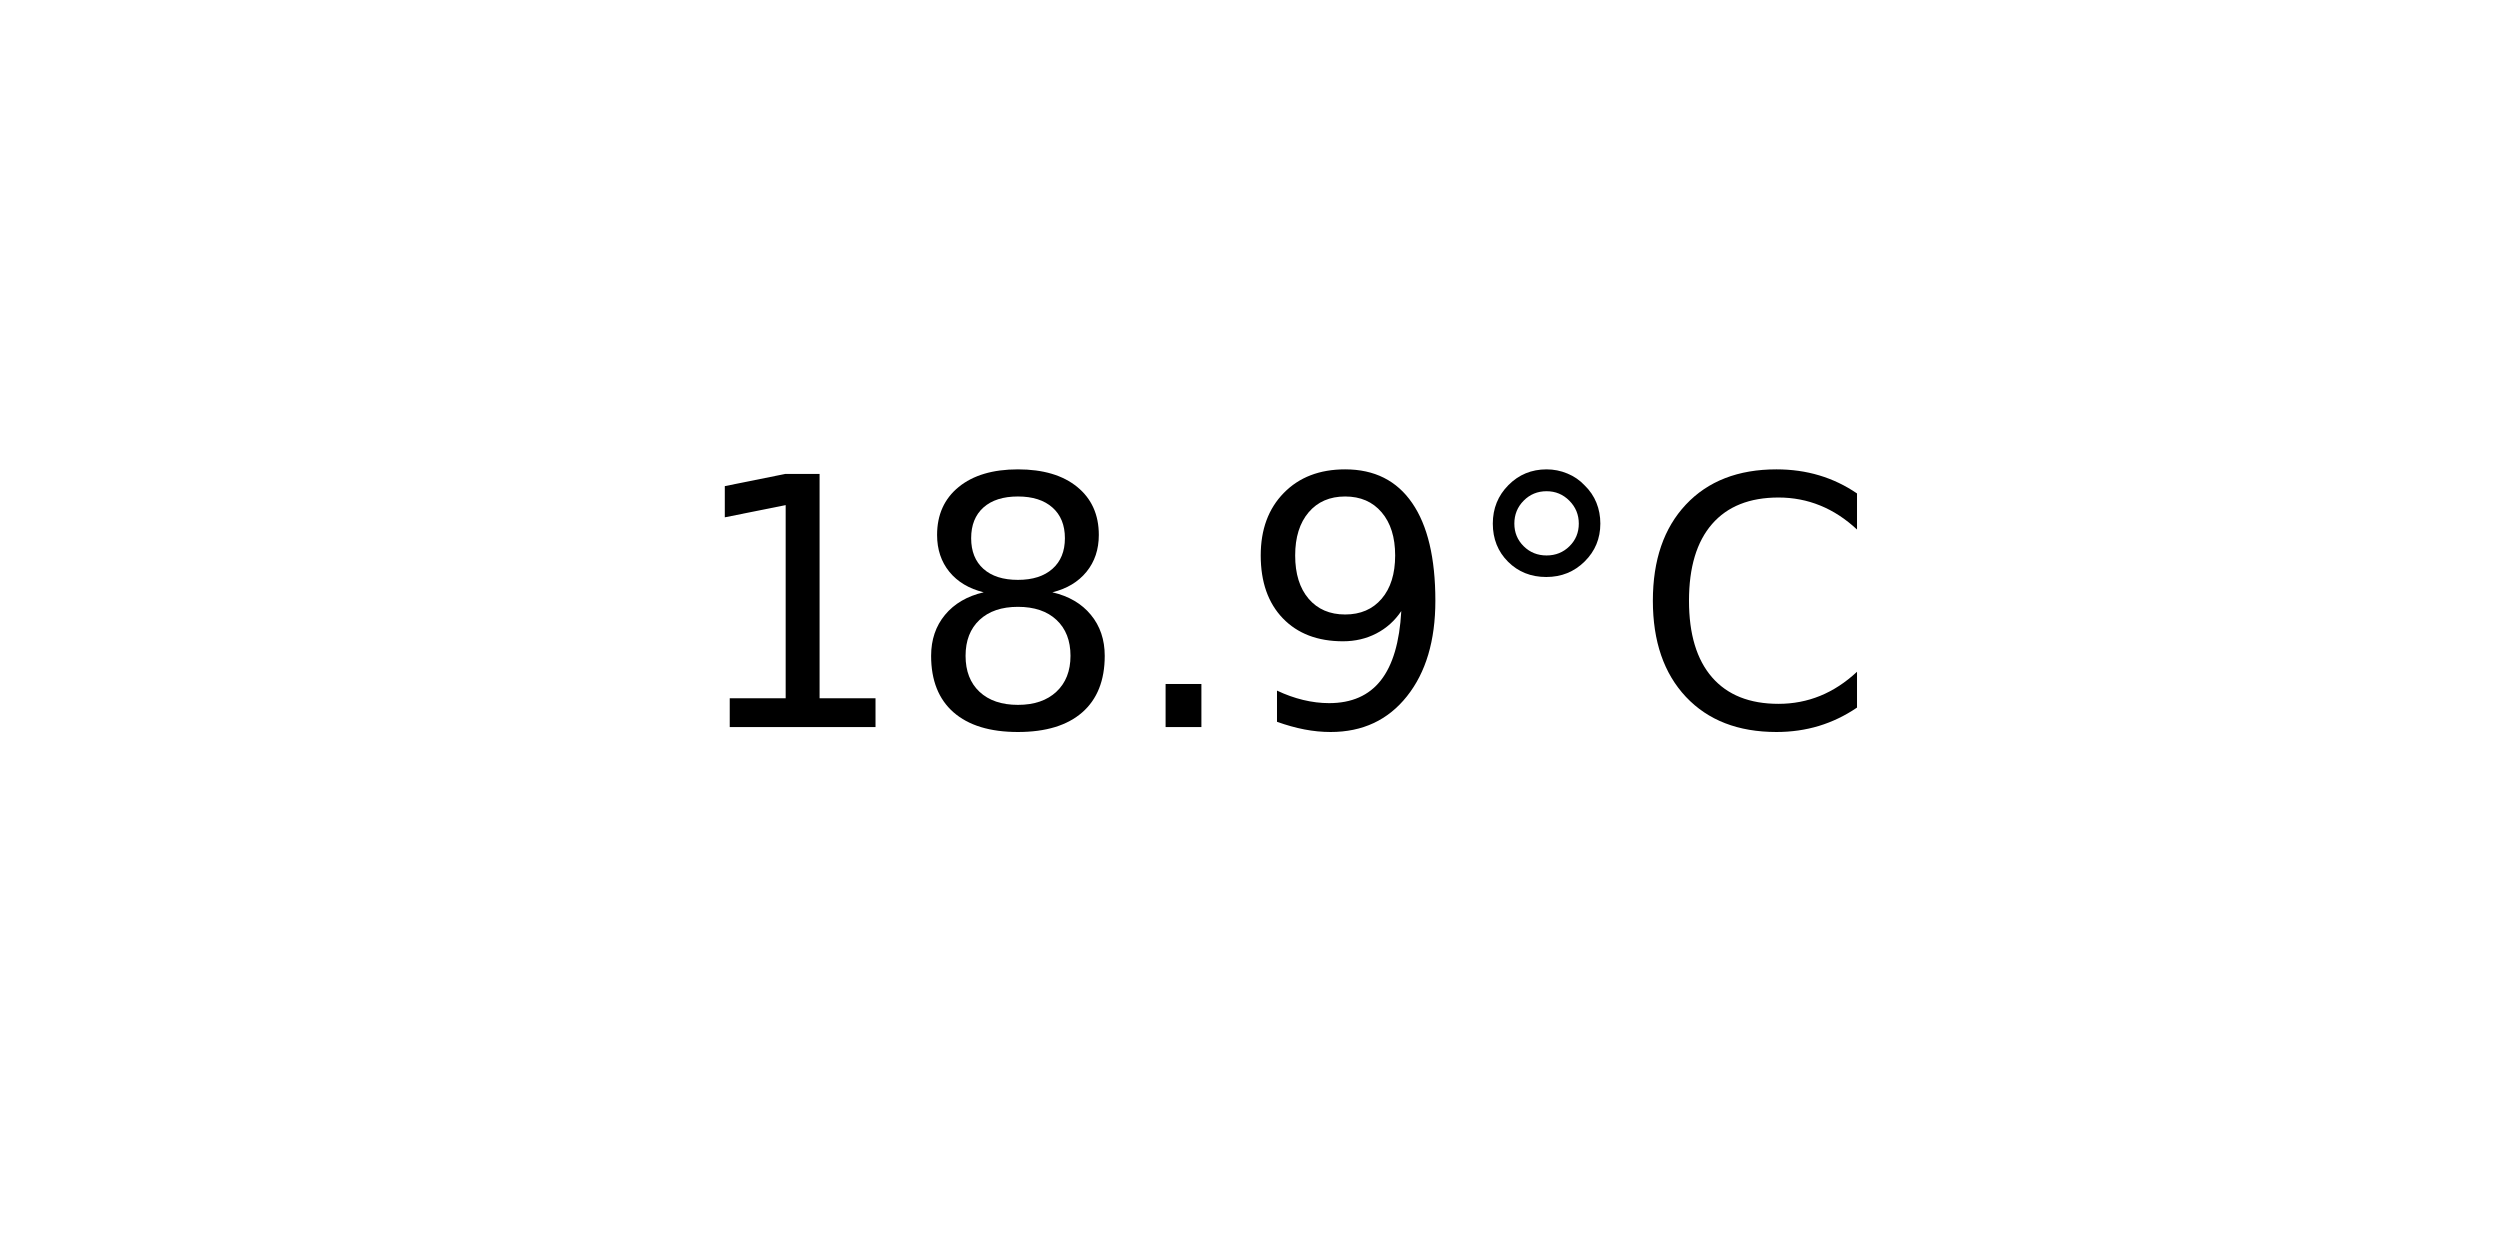
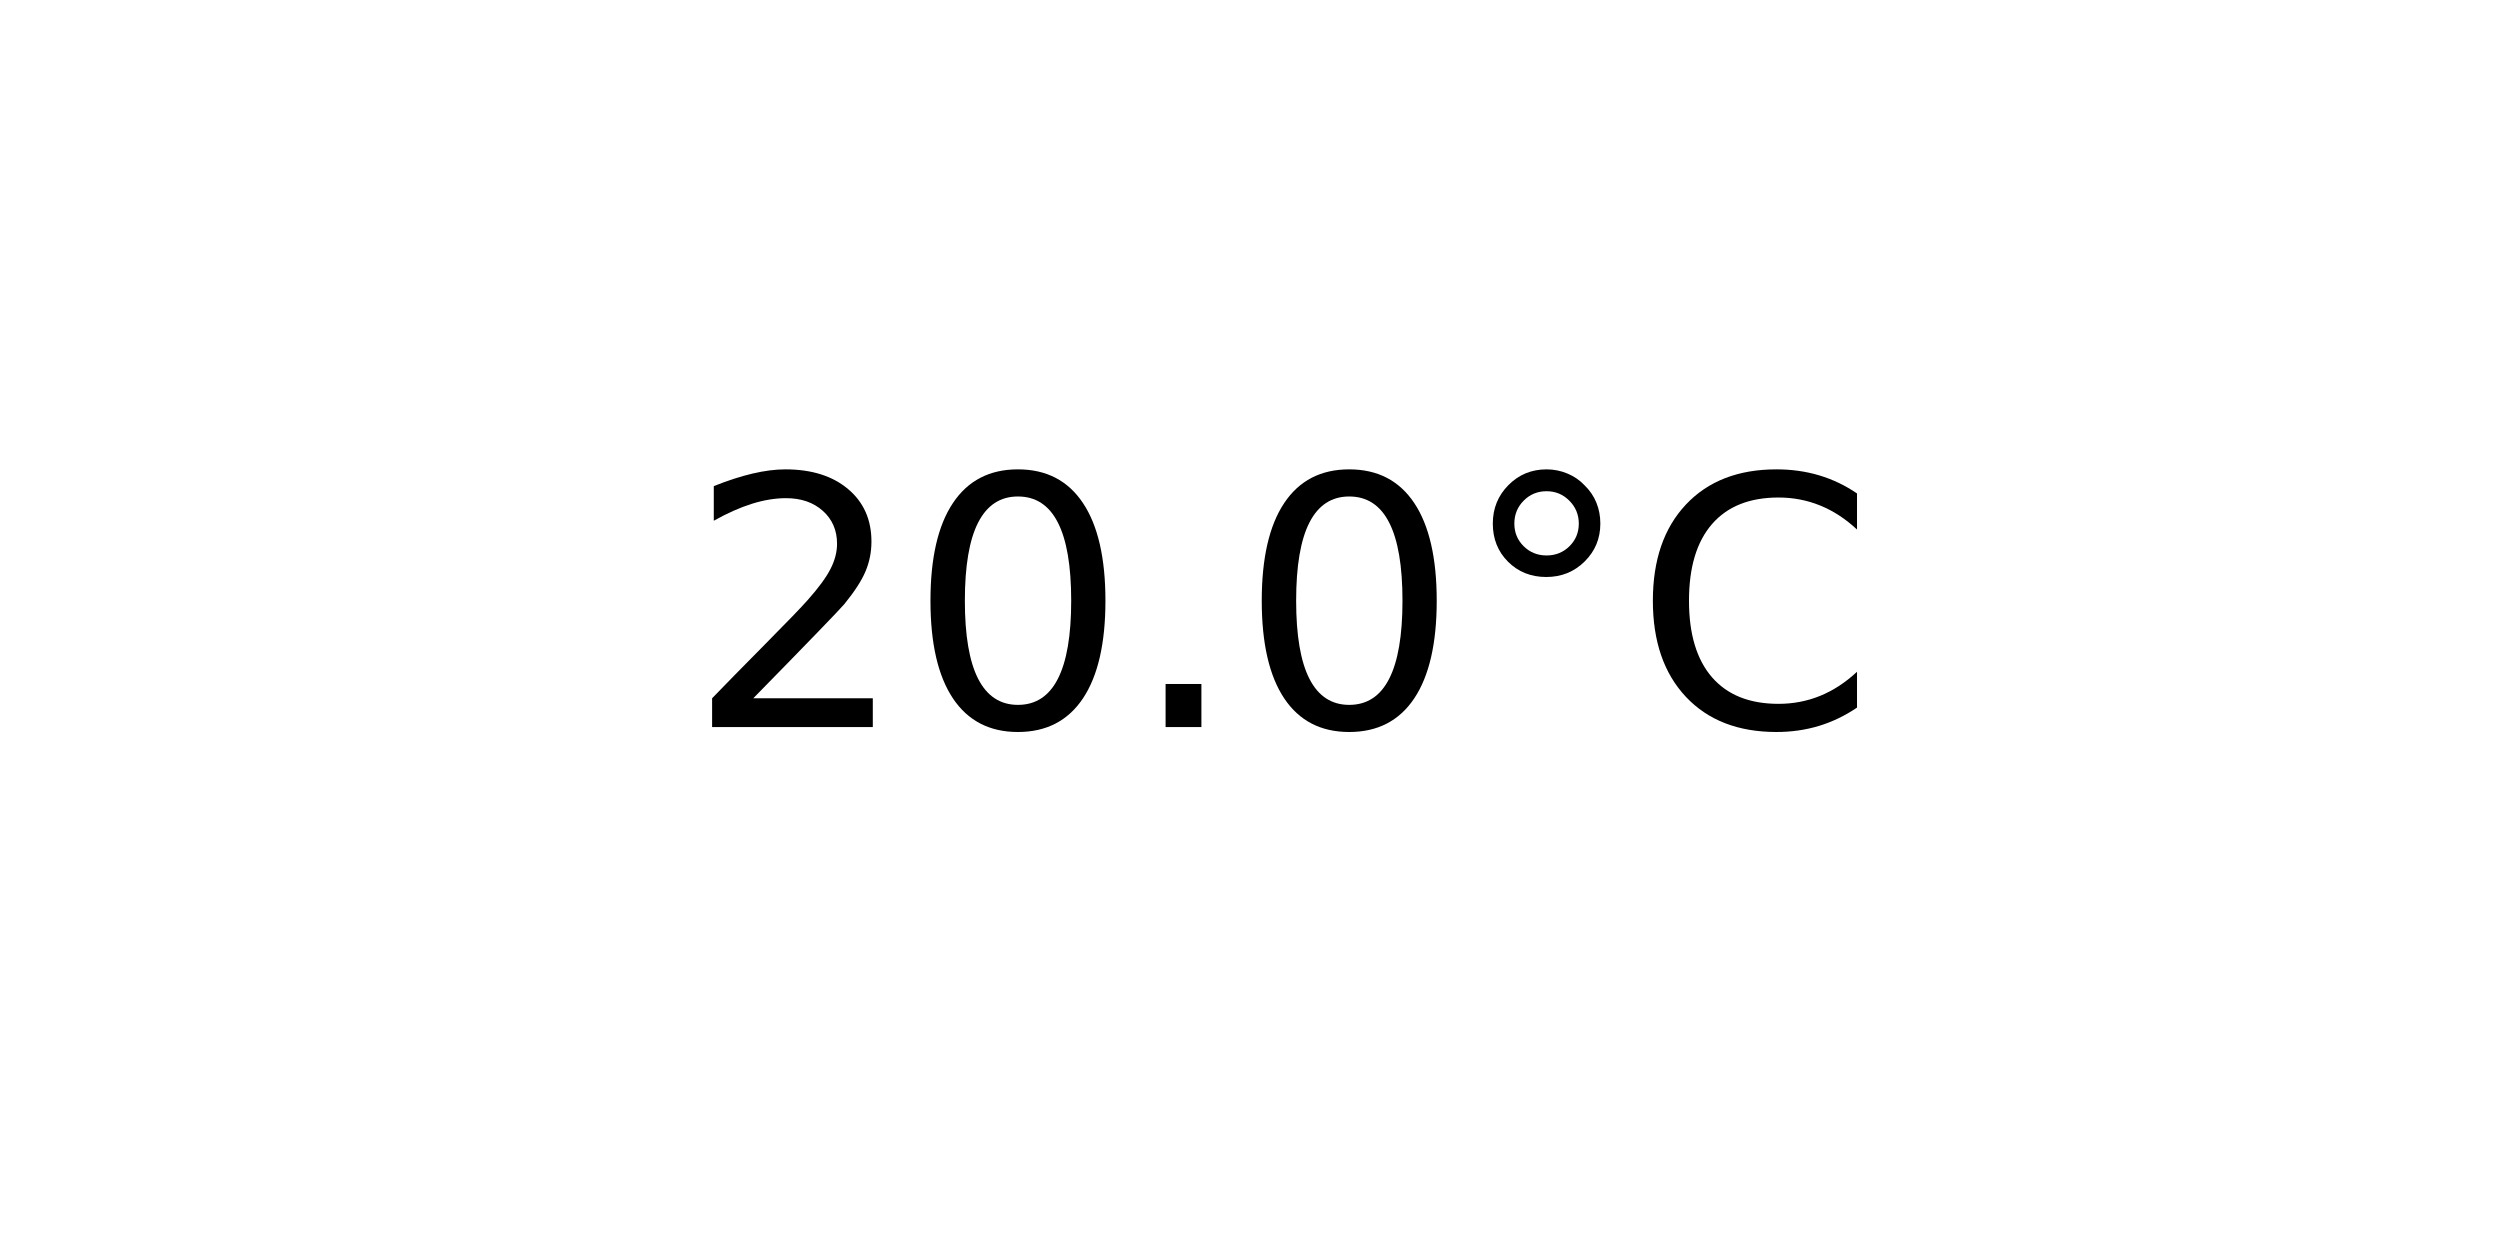
<svg xmlns="http://www.w3.org/2000/svg" xmlns:xlink="http://www.w3.org/1999/xlink" width="72pt" height="36pt" viewBox="0 0 72 36" version="1.1">
  <defs>
    <style type="text/css">*{stroke-linejoin: round; stroke-linecap: butt}</style>
  </defs>
  <g id="figure_1">
    <g id="axes_1">
      <g id="text_1">
        <g transform="translate(19.77578 20.93937) scale(0.1 -0.1)">
          <defs>
-             <path id="DejaVuSans-31" d="M 794 531  L 1825 531  L 1825 4091  L 703 3866  L 703 4441  L 1819 4666  L 2450 4666  L 2450 531  L 3481 531  L 3481 0  L 794 0  L 794 531  z " transform="scale(0.015625)" />
-             <path id="DejaVuSans-38" d="M 2034 2216  Q 1584 2216 1326 1975  Q 1069 1734 1069 1313  Q 1069 891 1326 650  Q 1584 409 2034 409  Q 2484 409 2743 651  Q 3003 894 3003 1313  Q 3003 1734 2745 1975  Q 2488 2216 2034 2216  z M 1403 2484  Q 997 2584 770 2862  Q 544 3141 544 3541  Q 544 4100 942 4425  Q 1341 4750 2034 4750  Q 2731 4750 3128 4425  Q 3525 4100 3525 3541  Q 3525 3141 3298 2862  Q 3072 2584 2669 2484  Q 3125 2378 3379 2068  Q 3634 1759 3634 1313  Q 3634 634 3220 271  Q 2806 -91 2034 -91  Q 1263 -91 848 271  Q 434 634 434 1313  Q 434 1759 690 2068  Q 947 2378 1403 2484  z M 1172 3481  Q 1172 3119 1398 2916  Q 1625 2713 2034 2713  Q 2441 2713 2670 2916  Q 2900 3119 2900 3481  Q 2900 3844 2670 4047  Q 2441 4250 2034 4250  Q 1625 4250 1398 4047  Q 1172 3844 1172 3481  z " transform="scale(0.015625)" />
+             <path id="DejaVuSans-32" d="M 1228 531  L 3431 531  L 3431 0  L 469 0  L 469 531  Q 828 903 1448 1529  Q 2069 2156 2228 2338  Q 2531 2678 2651 2914  Q 2772 3150 2772 3378  Q 2772 3750 2511 3984  Q 2250 4219 1831 4219  Q 1534 4219 1204 4116  Q 875 4013 500 3803  L 500 4441  Q 881 4594 1212 4672  Q 1544 4750 1819 4750  Q 2544 4750 2975 4387  Q 3406 4025 3406 3419  Q 3406 3131 3298 2873  Q 3191 2616 2906 2266  Q 2828 2175 2409 1742  Q 1991 1309 1228 531  z " transform="scale(0.015625)" />
+             <path id="DejaVuSans-30" d="M 2034 4250  Q 1547 4250 1301 3770  Q 1056 3291 1056 2328  Q 1056 1369 1301 889  Q 1547 409 2034 409  Q 2525 409 2770 889  Q 3016 1369 3016 2328  Q 3016 3291 2770 3770  Q 2525 4250 2034 4250  z M 2034 4750  Q 2819 4750 3233 4129  Q 3647 3509 3647 2328  Q 3647 1150 3233 529  Q 2819 -91 2034 -91  Q 1250 -91 836 529  Q 422 1150 422 2328  Q 422 3509 836 4129  Q 1250 4750 2034 4750  z " transform="scale(0.015625)" />
            <path id="DejaVuSans-2e" d="M 684 794  L 1344 794  L 1344 0  L 684 0  L 684 794  z " transform="scale(0.015625)" />
-             <path id="DejaVuSans-39" d="M 703 97  L 703 672  Q 941 559 1184 500  Q 1428 441 1663 441  Q 2288 441 2617 861  Q 2947 1281 2994 2138  Q 2813 1869 2534 1725  Q 2256 1581 1919 1581  Q 1219 1581 811 2004  Q 403 2428 403 3163  Q 403 3881 828 4315  Q 1253 4750 1959 4750  Q 2769 4750 3195 4129  Q 3622 3509 3622 2328  Q 3622 1225 3098 567  Q 2575 -91 1691 -91  Q 1453 -91 1209 -44  Q 966 3 703 97  z M 1959 2075  Q 2384 2075 2632 2365  Q 2881 2656 2881 3163  Q 2881 3666 2632 3958  Q 2384 4250 1959 4250  Q 1534 4250 1286 3958  Q 1038 3666 1038 3163  Q 1038 2656 1286 2365  Q 1534 2075 1959 2075  z " transform="scale(0.015625)" />
            <path id="DejaVuSans-b0" d="M 1600 4347  Q 1350 4347 1178 4173  Q 1006 4000 1006 3750  Q 1006 3503 1178 3333  Q 1350 3163 1600 3163  Q 1850 3163 2022 3333  Q 2194 3503 2194 3750  Q 2194 3997 2020 4172  Q 1847 4347 1600 4347  z M 1600 4750  Q 1800 4750 1984 4673  Q 2169 4597 2303 4453  Q 2447 4313 2519 4134  Q 2591 3956 2591 3750  Q 2591 3338 2302 3052  Q 2013 2766 1594 2766  Q 1172 2766 890 3047  Q 609 3328 609 3750  Q 609 4169 896 4459  Q 1184 4750 1600 4750  z " transform="scale(0.015625)" />
            <path id="DejaVuSans-43" d="M 4122 4306  L 4122 3641  Q 3803 3938 3442 4084  Q 3081 4231 2675 4231  Q 1875 4231 1450 3742  Q 1025 3253 1025 2328  Q 1025 1406 1450 917  Q 1875 428 2675 428  Q 3081 428 3442 575  Q 3803 722 4122 1019  L 4122 359  Q 3791 134 3420 21  Q 3050 -91 2638 -91  Q 1578 -91 968 557  Q 359 1206 359 2328  Q 359 3453 968 4101  Q 1578 4750 2638 4750  Q 3056 4750 3426 4639  Q 3797 4528 4122 4306  z " transform="scale(0.015625)" />
          </defs>
-           <use xlink:href="#DejaVuSans-31" />
-           <use xlink:href="#DejaVuSans-38" x="63.623" />
+           <use xlink:href="#DejaVuSans-32" />
+           <use xlink:href="#DejaVuSans-30" x="63.623" />
          <use xlink:href="#DejaVuSans-2e" x="127.246" />
-           <use xlink:href="#DejaVuSans-39" x="159.033" />
+           <use xlink:href="#DejaVuSans-30" x="159.033" />
          <use xlink:href="#DejaVuSans-b0" x="222.656" />
          <use xlink:href="#DejaVuSans-43" x="272.656" />
        </g>
      </g>
    </g>
  </g>
</svg>
